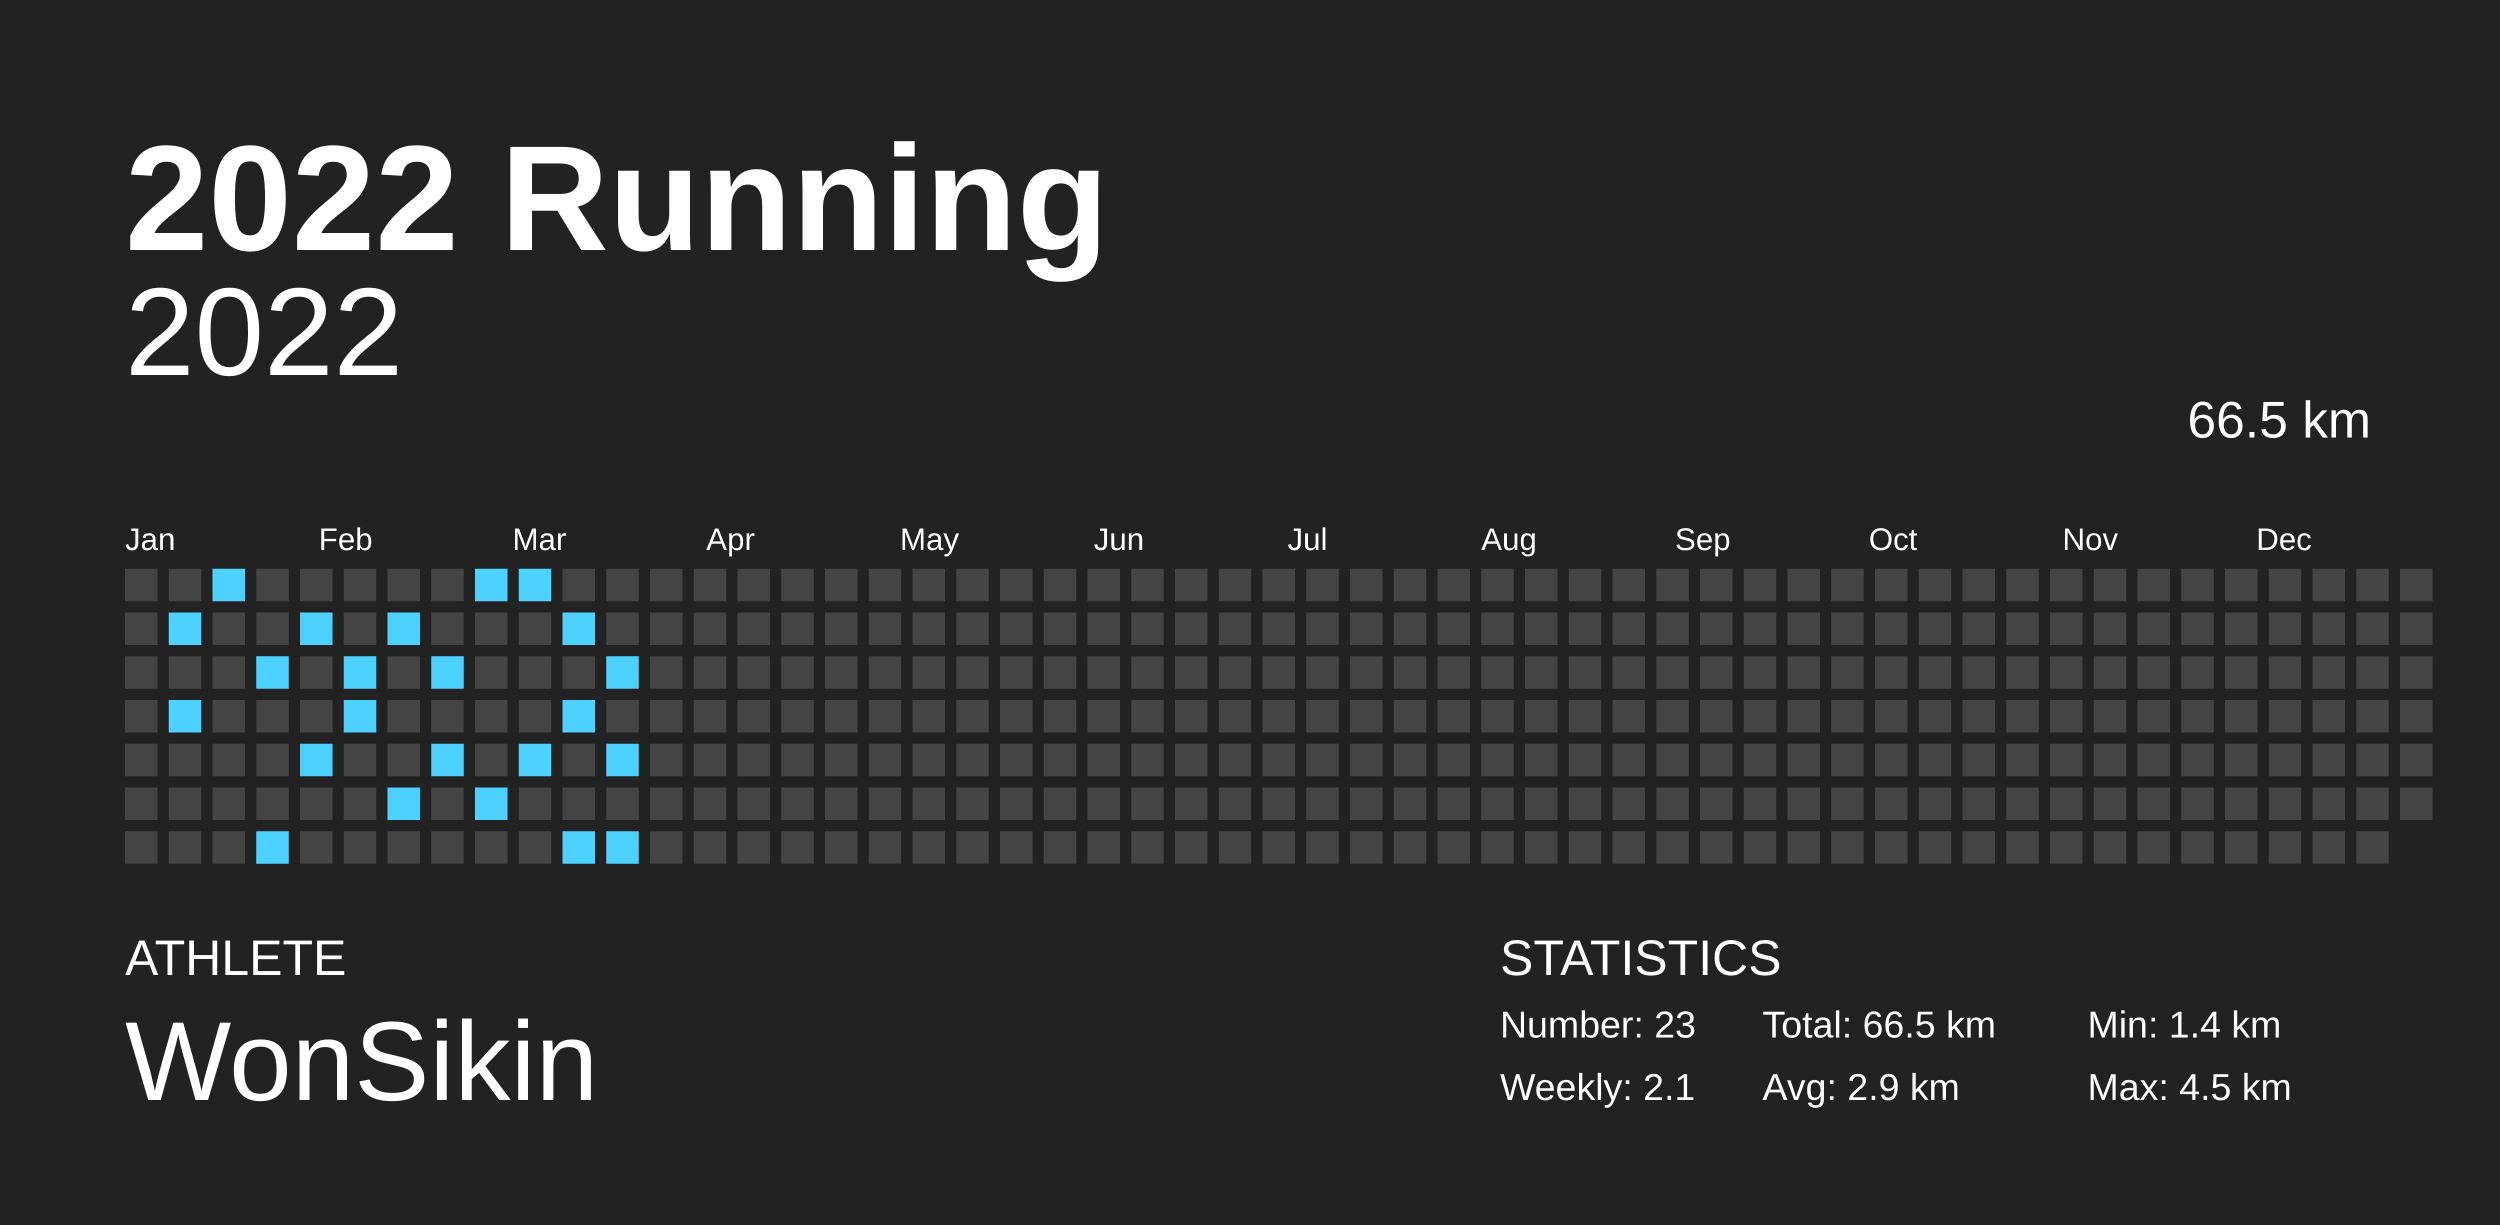
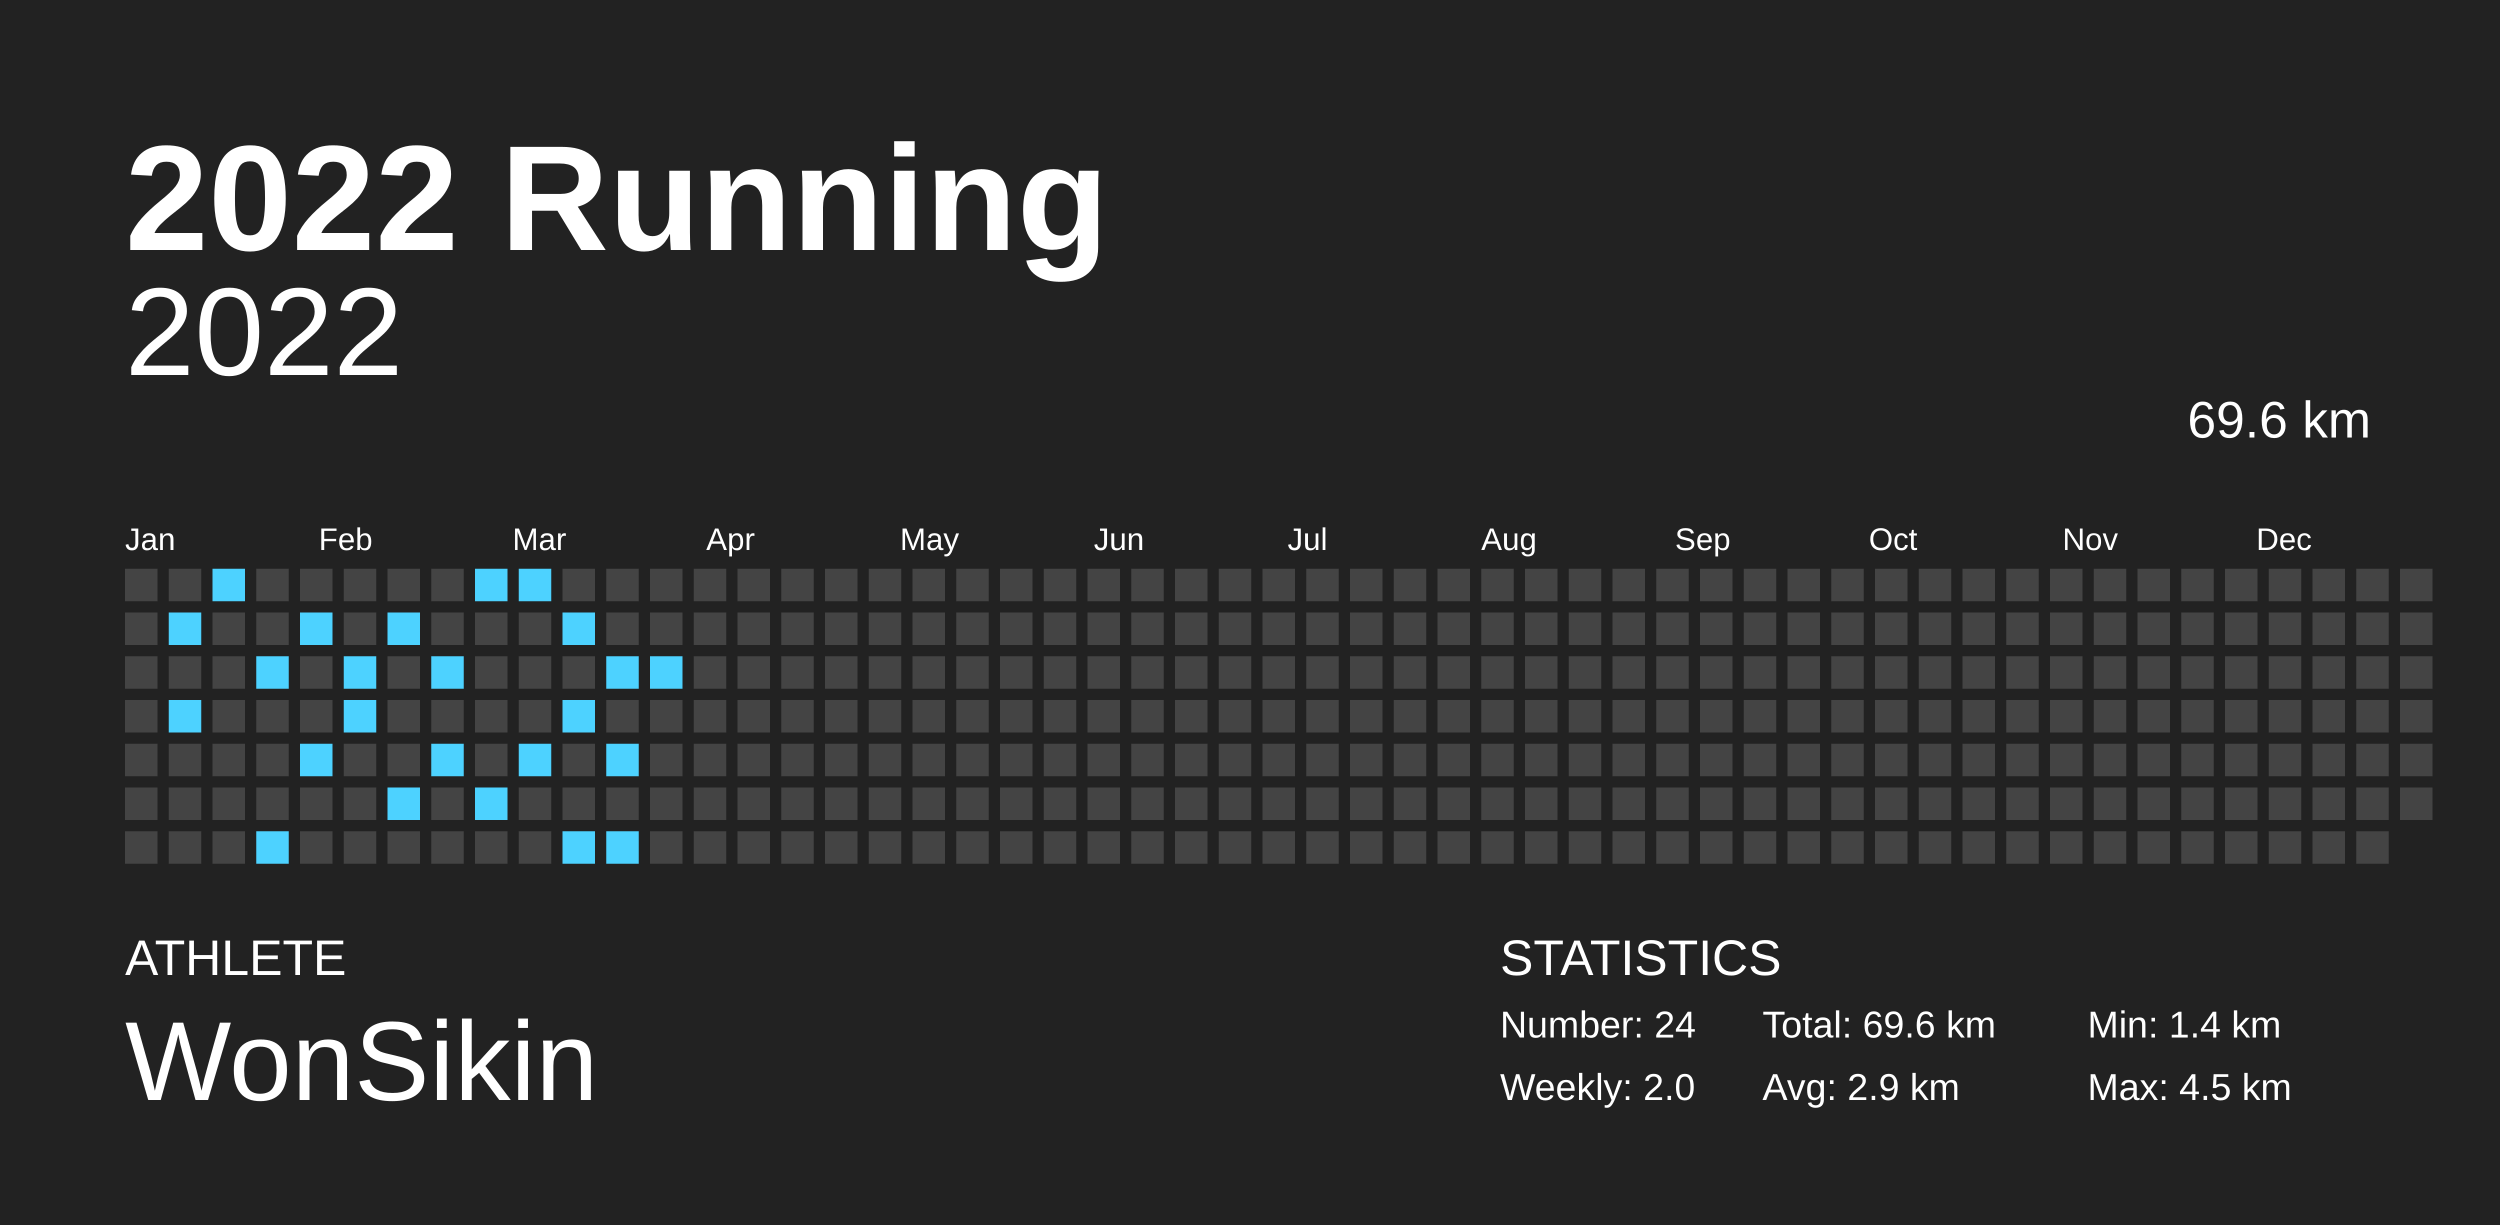
<svg xmlns="http://www.w3.org/2000/svg" baseProfile="full" height="98mm" version="1.1" viewBox="0,0,200,98" width="200mm">
  <defs />
  <rect fill="#222222" height="98" width="200" x="0" y="0" />
  <text fill="#FFFFFF" style="font-size:12px; font-family:Arial; font-weight:bold;" x="10" y="20">2022 Running</text>
  <text fill="#FFFFFF" style="font-size:4px; font-family:Arial" x="10" y="78">ATHLETE</text>
  <text fill="#FFFFFF" style="font-size:9px; font-family:Arial" x="10" y="88">WonSikin</text>
  <text fill="#FFFFFF" style="font-size:4px; font-family:Arial" x="120" y="78">STATISTICS</text>
-   <text fill="#FFFFFF" style="font-size:3px; font-family:Arial" x="120" y="83">Number: 23</text>
-   <text fill="#FFFFFF" style="font-size:3px; font-family:Arial" x="120" y="88">Weekly: 2.1</text>
-   <text fill="#FFFFFF" style="font-size:3px; font-family:Arial" x="141" y="83">Total: 66.5 km</text>
+   <text fill="#FFFFFF" style="font-size:3px; font-family:Arial" x="120" y="83">Number: 24</text>
+   <text fill="#FFFFFF" style="font-size:3px; font-family:Arial" x="120" y="88">Weekly: 2.0</text>
+   <text fill="#FFFFFF" style="font-size:3px; font-family:Arial" x="141" y="83">Total: 69.6 km</text>
  <text fill="#FFFFFF" style="font-size:3px; font-family:Arial" x="141" y="88">Avg: 2.9 km</text>
  <text fill="#FFFFFF" style="font-size:3px; font-family:Arial" x="167" y="83">Min: 1.4 km</text>
  <text fill="#FFFFFF" style="font-size:3px; font-family:Arial" x="167" y="88">Max: 4.5 km</text>
  <text alignment-baseline="hanging" fill="#FFFFFF" style="font-size:10.0px; font-family:Arial;" x="10" y="30">2022</text>
-   <text alignment-baseline="hanging" fill="#FFFFFF" style="font-size:4.125px; font-family:Arial;" x="175" y="35">66.5 km</text>
+   <text alignment-baseline="hanging" fill="#FFFFFF" style="font-size:4.125px; font-family:Arial;" x="175" y="35">69.6 km</text>
  <text fill="#FFFFFF" style="font-size:2.5px; font-family:Arial" x="10.0" y="44">Jan</text>
  <text fill="#FFFFFF" style="font-size:2.5px; font-family:Arial" x="25.5" y="44">Feb</text>
  <text fill="#FFFFFF" style="font-size:2.5px; font-family:Arial" x="41.0" y="44">Mar</text>
  <text fill="#FFFFFF" style="font-size:2.5px; font-family:Arial" x="56.5" y="44">Apr</text>
  <text fill="#FFFFFF" style="font-size:2.5px; font-family:Arial" x="72.0" y="44">May</text>
  <text fill="#FFFFFF" style="font-size:2.5px; font-family:Arial" x="87.5" y="44">Jun</text>
  <text fill="#FFFFFF" style="font-size:2.5px; font-family:Arial" x="103.0" y="44">Jul</text>
  <text fill="#FFFFFF" style="font-size:2.5px; font-family:Arial" x="118.5" y="44">Aug</text>
  <text fill="#FFFFFF" style="font-size:2.5px; font-family:Arial" x="134.0" y="44">Sep</text>
  <text fill="#FFFFFF" style="font-size:2.5px; font-family:Arial" x="149.5" y="44">Oct</text>
  <text fill="#FFFFFF" style="font-size:2.5px; font-family:Arial" x="165.0" y="44">Nov</text>
  <text fill="#FFFFFF" style="font-size:2.5px; font-family:Arial" x="180.5" y="44">Dec</text>
  <rect fill="#444444" height="2.6" width="2.6" x="10.0" y="45.5" />
  <rect fill="#444444" height="2.6" width="2.6" x="10.0" y="49.0" />
  <rect fill="#444444" height="2.6" width="2.6" x="10.0" y="52.5" />
  <rect fill="#444444" height="2.6" width="2.6" x="10.0" y="56.0" />
  <rect fill="#444444" height="2.6" width="2.6" x="10.0" y="59.5" />
  <rect fill="#444444" height="2.6" width="2.6" x="10.0" y="63.0" />
  <rect fill="#444444" height="2.6" width="2.6" x="10.0" y="66.5" />
  <rect fill="#444444" height="2.6" width="2.6" x="13.5" y="45.5" />
  <rect fill="#4dd2ff" height="2.6" width="2.6" x="13.5" y="49.0" />
  <rect fill="#444444" height="2.6" width="2.6" x="13.5" y="52.5" />
  <rect fill="#4dd2ff" height="2.6" width="2.6" x="13.5" y="56.0" />
  <rect fill="#444444" height="2.6" width="2.6" x="13.5" y="59.5" />
  <rect fill="#444444" height="2.6" width="2.6" x="13.5" y="63.0" />
  <rect fill="#444444" height="2.6" width="2.6" x="13.5" y="66.5" />
  <rect fill="#4dd2ff" height="2.6" width="2.6" x="17.0" y="45.5" />
  <rect fill="#444444" height="2.6" width="2.6" x="17.0" y="49.0" />
  <rect fill="#444444" height="2.6" width="2.6" x="17.0" y="52.5" />
  <rect fill="#444444" height="2.6" width="2.6" x="17.0" y="56.0" />
  <rect fill="#444444" height="2.6" width="2.6" x="17.0" y="59.5" />
  <rect fill="#444444" height="2.6" width="2.6" x="17.0" y="63.0" />
  <rect fill="#444444" height="2.6" width="2.6" x="17.0" y="66.5" />
  <rect fill="#444444" height="2.6" width="2.6" x="20.5" y="45.5" />
  <rect fill="#444444" height="2.6" width="2.6" x="20.5" y="49.0" />
  <rect fill="#4dd2ff" height="2.6" width="2.6" x="20.5" y="52.5" />
  <rect fill="#444444" height="2.6" width="2.6" x="20.5" y="56.0" />
  <rect fill="#444444" height="2.6" width="2.6" x="20.5" y="59.5" />
  <rect fill="#444444" height="2.6" width="2.6" x="20.5" y="63.0" />
  <rect fill="#4dd2ff" height="2.6" width="2.6" x="20.5" y="66.5" />
  <rect fill="#444444" height="2.6" width="2.6" x="24.0" y="45.5" />
  <rect fill="#4dd2ff" height="2.6" width="2.6" x="24.0" y="49.0" />
  <rect fill="#444444" height="2.6" width="2.6" x="24.0" y="52.5" />
  <rect fill="#444444" height="2.6" width="2.6" x="24.0" y="56.0" />
  <rect fill="#4dd2ff" height="2.6" width="2.6" x="24.0" y="59.5" />
  <rect fill="#444444" height="2.6" width="2.6" x="24.0" y="63.0" />
  <rect fill="#444444" height="2.6" width="2.6" x="24.0" y="66.5" />
  <rect fill="#444444" height="2.6" width="2.6" x="27.5" y="45.5" />
  <rect fill="#444444" height="2.6" width="2.6" x="27.5" y="49.0" />
  <rect fill="#4dd2ff" height="2.6" width="2.6" x="27.5" y="52.5" />
  <rect fill="#4dd2ff" height="2.6" width="2.6" x="27.5" y="56.0" />
  <rect fill="#444444" height="2.6" width="2.6" x="27.5" y="59.5" />
  <rect fill="#444444" height="2.6" width="2.6" x="27.5" y="63.0" />
  <rect fill="#444444" height="2.6" width="2.6" x="27.5" y="66.5" />
  <rect fill="#444444" height="2.6" width="2.6" x="31.0" y="45.5" />
  <rect fill="#4dd2ff" height="2.6" width="2.6" x="31.0" y="49.0" />
  <rect fill="#444444" height="2.6" width="2.6" x="31.0" y="52.5" />
  <rect fill="#444444" height="2.6" width="2.6" x="31.0" y="56.0" />
  <rect fill="#444444" height="2.6" width="2.6" x="31.0" y="59.5" />
  <rect fill="#4dd2ff" height="2.6" width="2.6" x="31.0" y="63.0" />
  <rect fill="#444444" height="2.6" width="2.6" x="31.0" y="66.5" />
  <rect fill="#444444" height="2.6" width="2.6" x="34.5" y="45.5" />
  <rect fill="#444444" height="2.6" width="2.6" x="34.5" y="49.0" />
  <rect fill="#4dd2ff" height="2.6" width="2.6" x="34.5" y="52.5" />
  <rect fill="#444444" height="2.6" width="2.6" x="34.5" y="56.0" />
  <rect fill="#4dd2ff" height="2.6" width="2.6" x="34.5" y="59.5" />
  <rect fill="#444444" height="2.6" width="2.6" x="34.5" y="63.0" />
  <rect fill="#444444" height="2.6" width="2.6" x="34.5" y="66.5" />
  <rect fill="#4dd2ff" height="2.6" width="2.6" x="38.0" y="45.5" />
  <rect fill="#444444" height="2.6" width="2.6" x="38.0" y="49.0" />
  <rect fill="#444444" height="2.6" width="2.6" x="38.0" y="52.5" />
  <rect fill="#444444" height="2.6" width="2.6" x="38.0" y="56.0" />
  <rect fill="#444444" height="2.6" width="2.6" x="38.0" y="59.5" />
  <rect fill="#4dd2ff" height="2.6" width="2.6" x="38.0" y="63.0" />
  <rect fill="#444444" height="2.6" width="2.6" x="38.0" y="66.5" />
  <rect fill="#4dd2ff" height="2.6" width="2.6" x="41.5" y="45.5" />
  <rect fill="#444444" height="2.6" width="2.6" x="41.5" y="49.0" />
  <rect fill="#444444" height="2.6" width="2.6" x="41.5" y="52.5" />
  <rect fill="#444444" height="2.6" width="2.6" x="41.5" y="56.0" />
  <rect fill="#4dd2ff" height="2.6" width="2.6" x="41.5" y="59.5" />
  <rect fill="#444444" height="2.6" width="2.6" x="41.5" y="63.0" />
  <rect fill="#444444" height="2.6" width="2.6" x="41.5" y="66.5" />
  <rect fill="#444444" height="2.6" width="2.6" x="45.0" y="45.5" />
  <rect fill="#4dd2ff" height="2.6" width="2.6" x="45.0" y="49.0" />
  <rect fill="#444444" height="2.6" width="2.6" x="45.0" y="52.5" />
  <rect fill="#4dd2ff" height="2.6" width="2.6" x="45.0" y="56.0" />
  <rect fill="#444444" height="2.6" width="2.6" x="45.0" y="59.5" />
  <rect fill="#444444" height="2.6" width="2.6" x="45.0" y="63.0" />
  <rect fill="#4dd2ff" height="2.6" width="2.6" x="45.0" y="66.5" />
  <rect fill="#444444" height="2.6" width="2.6" x="48.5" y="45.5" />
  <rect fill="#444444" height="2.6" width="2.6" x="48.5" y="49.0" />
  <rect fill="#4dd2ff" height="2.6" width="2.6" x="48.5" y="52.5" />
  <rect fill="#444444" height="2.6" width="2.6" x="48.5" y="56.0" />
  <rect fill="#4dd2ff" height="2.6" width="2.6" x="48.5" y="59.5" />
  <rect fill="#444444" height="2.6" width="2.6" x="48.5" y="63.0" />
  <rect fill="#4dd2ff" height="2.6" width="2.6" x="48.5" y="66.5" />
  <rect fill="#444444" height="2.6" width="2.6" x="52.0" y="45.5" />
  <rect fill="#444444" height="2.6" width="2.6" x="52.0" y="49.0" />
-   <rect fill="#444444" height="2.6" width="2.6" x="52.0" y="52.5" />
+   <rect fill="#4dd2ff" height="2.6" width="2.6" x="52.0" y="52.5" />
  <rect fill="#444444" height="2.6" width="2.6" x="52.0" y="56.0" />
  <rect fill="#444444" height="2.6" width="2.6" x="52.0" y="59.5" />
  <rect fill="#444444" height="2.6" width="2.6" x="52.0" y="63.0" />
  <rect fill="#444444" height="2.6" width="2.6" x="52.0" y="66.5" />
  <rect fill="#444444" height="2.6" width="2.6" x="55.5" y="45.5" />
  <rect fill="#444444" height="2.6" width="2.6" x="55.5" y="49.0" />
  <rect fill="#444444" height="2.6" width="2.6" x="55.5" y="52.5" />
  <rect fill="#444444" height="2.6" width="2.6" x="55.5" y="56.0" />
  <rect fill="#444444" height="2.6" width="2.6" x="55.5" y="59.5" />
  <rect fill="#444444" height="2.6" width="2.6" x="55.5" y="63.0" />
  <rect fill="#444444" height="2.6" width="2.6" x="55.5" y="66.5" />
  <rect fill="#444444" height="2.6" width="2.6" x="59.0" y="45.5" />
  <rect fill="#444444" height="2.6" width="2.6" x="59.0" y="49.0" />
  <rect fill="#444444" height="2.6" width="2.6" x="59.0" y="52.5" />
  <rect fill="#444444" height="2.6" width="2.6" x="59.0" y="56.0" />
  <rect fill="#444444" height="2.6" width="2.6" x="59.0" y="59.5" />
  <rect fill="#444444" height="2.6" width="2.6" x="59.0" y="63.0" />
  <rect fill="#444444" height="2.6" width="2.6" x="59.0" y="66.5" />
  <rect fill="#444444" height="2.6" width="2.6" x="62.5" y="45.5" />
  <rect fill="#444444" height="2.6" width="2.6" x="62.5" y="49.0" />
  <rect fill="#444444" height="2.6" width="2.6" x="62.5" y="52.5" />
  <rect fill="#444444" height="2.6" width="2.6" x="62.5" y="56.0" />
  <rect fill="#444444" height="2.6" width="2.6" x="62.5" y="59.5" />
  <rect fill="#444444" height="2.6" width="2.6" x="62.5" y="63.0" />
  <rect fill="#444444" height="2.6" width="2.6" x="62.5" y="66.5" />
  <rect fill="#444444" height="2.6" width="2.6" x="66.0" y="45.5" />
  <rect fill="#444444" height="2.6" width="2.6" x="66.0" y="49.0" />
  <rect fill="#444444" height="2.6" width="2.6" x="66.0" y="52.5" />
  <rect fill="#444444" height="2.6" width="2.6" x="66.0" y="56.0" />
  <rect fill="#444444" height="2.6" width="2.6" x="66.0" y="59.5" />
  <rect fill="#444444" height="2.6" width="2.6" x="66.0" y="63.0" />
  <rect fill="#444444" height="2.6" width="2.6" x="66.0" y="66.5" />
  <rect fill="#444444" height="2.6" width="2.6" x="69.5" y="45.5" />
  <rect fill="#444444" height="2.6" width="2.6" x="69.5" y="49.0" />
  <rect fill="#444444" height="2.6" width="2.6" x="69.5" y="52.5" />
  <rect fill="#444444" height="2.6" width="2.6" x="69.5" y="56.0" />
  <rect fill="#444444" height="2.6" width="2.6" x="69.5" y="59.5" />
  <rect fill="#444444" height="2.6" width="2.6" x="69.5" y="63.0" />
  <rect fill="#444444" height="2.6" width="2.6" x="69.5" y="66.5" />
  <rect fill="#444444" height="2.6" width="2.6" x="73.0" y="45.5" />
  <rect fill="#444444" height="2.6" width="2.6" x="73.0" y="49.0" />
  <rect fill="#444444" height="2.6" width="2.6" x="73.0" y="52.5" />
  <rect fill="#444444" height="2.6" width="2.6" x="73.0" y="56.0" />
  <rect fill="#444444" height="2.6" width="2.6" x="73.0" y="59.5" />
  <rect fill="#444444" height="2.6" width="2.6" x="73.0" y="63.0" />
  <rect fill="#444444" height="2.6" width="2.6" x="73.0" y="66.5" />
  <rect fill="#444444" height="2.6" width="2.6" x="76.5" y="45.5" />
  <rect fill="#444444" height="2.6" width="2.6" x="76.5" y="49.0" />
  <rect fill="#444444" height="2.6" width="2.6" x="76.5" y="52.5" />
  <rect fill="#444444" height="2.6" width="2.6" x="76.5" y="56.0" />
  <rect fill="#444444" height="2.6" width="2.6" x="76.5" y="59.5" />
  <rect fill="#444444" height="2.6" width="2.6" x="76.5" y="63.0" />
  <rect fill="#444444" height="2.6" width="2.6" x="76.5" y="66.5" />
  <rect fill="#444444" height="2.6" width="2.6" x="80.0" y="45.5" />
  <rect fill="#444444" height="2.6" width="2.6" x="80.0" y="49.0" />
  <rect fill="#444444" height="2.6" width="2.6" x="80.0" y="52.5" />
  <rect fill="#444444" height="2.6" width="2.6" x="80.0" y="56.0" />
  <rect fill="#444444" height="2.6" width="2.6" x="80.0" y="59.5" />
  <rect fill="#444444" height="2.6" width="2.6" x="80.0" y="63.0" />
  <rect fill="#444444" height="2.6" width="2.6" x="80.0" y="66.5" />
  <rect fill="#444444" height="2.6" width="2.6" x="83.5" y="45.5" />
  <rect fill="#444444" height="2.6" width="2.6" x="83.5" y="49.0" />
  <rect fill="#444444" height="2.6" width="2.6" x="83.5" y="52.5" />
  <rect fill="#444444" height="2.6" width="2.6" x="83.5" y="56.0" />
  <rect fill="#444444" height="2.6" width="2.6" x="83.5" y="59.5" />
  <rect fill="#444444" height="2.6" width="2.6" x="83.5" y="63.0" />
  <rect fill="#444444" height="2.6" width="2.6" x="83.5" y="66.5" />
  <rect fill="#444444" height="2.6" width="2.6" x="87.0" y="45.5" />
  <rect fill="#444444" height="2.6" width="2.6" x="87.0" y="49.0" />
  <rect fill="#444444" height="2.6" width="2.6" x="87.0" y="52.5" />
  <rect fill="#444444" height="2.6" width="2.6" x="87.0" y="56.0" />
  <rect fill="#444444" height="2.6" width="2.6" x="87.0" y="59.5" />
  <rect fill="#444444" height="2.6" width="2.6" x="87.0" y="63.0" />
  <rect fill="#444444" height="2.6" width="2.6" x="87.0" y="66.5" />
  <rect fill="#444444" height="2.6" width="2.6" x="90.5" y="45.5" />
  <rect fill="#444444" height="2.6" width="2.6" x="90.5" y="49.0" />
  <rect fill="#444444" height="2.6" width="2.6" x="90.5" y="52.5" />
  <rect fill="#444444" height="2.6" width="2.6" x="90.5" y="56.0" />
  <rect fill="#444444" height="2.6" width="2.6" x="90.5" y="59.5" />
  <rect fill="#444444" height="2.6" width="2.6" x="90.5" y="63.0" />
  <rect fill="#444444" height="2.6" width="2.6" x="90.5" y="66.5" />
  <rect fill="#444444" height="2.6" width="2.6" x="94.0" y="45.5" />
  <rect fill="#444444" height="2.6" width="2.6" x="94.0" y="49.0" />
  <rect fill="#444444" height="2.6" width="2.6" x="94.0" y="52.5" />
  <rect fill="#444444" height="2.6" width="2.6" x="94.0" y="56.0" />
  <rect fill="#444444" height="2.6" width="2.6" x="94.0" y="59.5" />
  <rect fill="#444444" height="2.6" width="2.6" x="94.0" y="63.0" />
  <rect fill="#444444" height="2.6" width="2.6" x="94.0" y="66.5" />
  <rect fill="#444444" height="2.6" width="2.6" x="97.5" y="45.5" />
  <rect fill="#444444" height="2.6" width="2.6" x="97.5" y="49.0" />
  <rect fill="#444444" height="2.6" width="2.6" x="97.5" y="52.5" />
  <rect fill="#444444" height="2.6" width="2.6" x="97.5" y="56.0" />
  <rect fill="#444444" height="2.6" width="2.6" x="97.5" y="59.5" />
  <rect fill="#444444" height="2.6" width="2.6" x="97.5" y="63.0" />
  <rect fill="#444444" height="2.6" width="2.6" x="97.5" y="66.5" />
  <rect fill="#444444" height="2.6" width="2.6" x="101.0" y="45.5" />
  <rect fill="#444444" height="2.6" width="2.6" x="101.0" y="49.0" />
  <rect fill="#444444" height="2.6" width="2.6" x="101.0" y="52.5" />
  <rect fill="#444444" height="2.6" width="2.6" x="101.0" y="56.0" />
  <rect fill="#444444" height="2.6" width="2.6" x="101.0" y="59.5" />
  <rect fill="#444444" height="2.6" width="2.6" x="101.0" y="63.0" />
  <rect fill="#444444" height="2.6" width="2.6" x="101.0" y="66.5" />
  <rect fill="#444444" height="2.6" width="2.6" x="104.5" y="45.5" />
  <rect fill="#444444" height="2.6" width="2.6" x="104.5" y="49.0" />
  <rect fill="#444444" height="2.6" width="2.6" x="104.5" y="52.5" />
  <rect fill="#444444" height="2.6" width="2.6" x="104.5" y="56.0" />
  <rect fill="#444444" height="2.6" width="2.6" x="104.5" y="59.5" />
  <rect fill="#444444" height="2.6" width="2.6" x="104.5" y="63.0" />
  <rect fill="#444444" height="2.6" width="2.6" x="104.5" y="66.5" />
  <rect fill="#444444" height="2.6" width="2.6" x="108.0" y="45.5" />
  <rect fill="#444444" height="2.6" width="2.6" x="108.0" y="49.0" />
  <rect fill="#444444" height="2.6" width="2.6" x="108.0" y="52.5" />
  <rect fill="#444444" height="2.6" width="2.6" x="108.0" y="56.0" />
  <rect fill="#444444" height="2.6" width="2.6" x="108.0" y="59.5" />
  <rect fill="#444444" height="2.6" width="2.6" x="108.0" y="63.0" />
  <rect fill="#444444" height="2.6" width="2.6" x="108.0" y="66.5" />
  <rect fill="#444444" height="2.6" width="2.6" x="111.5" y="45.5" />
  <rect fill="#444444" height="2.6" width="2.6" x="111.5" y="49.0" />
  <rect fill="#444444" height="2.6" width="2.6" x="111.5" y="52.5" />
  <rect fill="#444444" height="2.6" width="2.6" x="111.5" y="56.0" />
  <rect fill="#444444" height="2.6" width="2.6" x="111.5" y="59.5" />
  <rect fill="#444444" height="2.6" width="2.6" x="111.5" y="63.0" />
  <rect fill="#444444" height="2.6" width="2.6" x="111.5" y="66.5" />
  <rect fill="#444444" height="2.6" width="2.6" x="115.0" y="45.5" />
  <rect fill="#444444" height="2.6" width="2.6" x="115.0" y="49.0" />
  <rect fill="#444444" height="2.6" width="2.6" x="115.0" y="52.5" />
  <rect fill="#444444" height="2.6" width="2.6" x="115.0" y="56.0" />
  <rect fill="#444444" height="2.6" width="2.6" x="115.0" y="59.5" />
  <rect fill="#444444" height="2.6" width="2.6" x="115.0" y="63.0" />
  <rect fill="#444444" height="2.6" width="2.6" x="115.0" y="66.5" />
  <rect fill="#444444" height="2.6" width="2.6" x="118.5" y="45.5" />
  <rect fill="#444444" height="2.6" width="2.6" x="118.5" y="49.0" />
  <rect fill="#444444" height="2.6" width="2.6" x="118.5" y="52.5" />
  <rect fill="#444444" height="2.6" width="2.6" x="118.5" y="56.0" />
  <rect fill="#444444" height="2.6" width="2.6" x="118.5" y="59.5" />
  <rect fill="#444444" height="2.6" width="2.6" x="118.5" y="63.0" />
  <rect fill="#444444" height="2.6" width="2.6" x="118.5" y="66.5" />
  <rect fill="#444444" height="2.6" width="2.6" x="122.0" y="45.5" />
  <rect fill="#444444" height="2.6" width="2.6" x="122.0" y="49.0" />
  <rect fill="#444444" height="2.6" width="2.6" x="122.0" y="52.5" />
  <rect fill="#444444" height="2.6" width="2.6" x="122.0" y="56.0" />
  <rect fill="#444444" height="2.6" width="2.6" x="122.0" y="59.5" />
  <rect fill="#444444" height="2.6" width="2.6" x="122.0" y="63.0" />
  <rect fill="#444444" height="2.6" width="2.6" x="122.0" y="66.5" />
  <rect fill="#444444" height="2.6" width="2.6" x="125.5" y="45.5" />
  <rect fill="#444444" height="2.6" width="2.6" x="125.5" y="49.0" />
  <rect fill="#444444" height="2.6" width="2.6" x="125.5" y="52.5" />
  <rect fill="#444444" height="2.6" width="2.6" x="125.5" y="56.0" />
  <rect fill="#444444" height="2.6" width="2.6" x="125.5" y="59.5" />
  <rect fill="#444444" height="2.6" width="2.6" x="125.5" y="63.0" />
  <rect fill="#444444" height="2.6" width="2.6" x="125.5" y="66.5" />
  <rect fill="#444444" height="2.6" width="2.6" x="129.0" y="45.5" />
  <rect fill="#444444" height="2.6" width="2.6" x="129.0" y="49.0" />
  <rect fill="#444444" height="2.6" width="2.6" x="129.0" y="52.5" />
  <rect fill="#444444" height="2.6" width="2.6" x="129.0" y="56.0" />
  <rect fill="#444444" height="2.6" width="2.6" x="129.0" y="59.5" />
  <rect fill="#444444" height="2.6" width="2.6" x="129.0" y="63.0" />
  <rect fill="#444444" height="2.6" width="2.6" x="129.0" y="66.5" />
  <rect fill="#444444" height="2.6" width="2.6" x="132.5" y="45.5" />
  <rect fill="#444444" height="2.6" width="2.6" x="132.5" y="49.0" />
  <rect fill="#444444" height="2.6" width="2.6" x="132.5" y="52.5" />
  <rect fill="#444444" height="2.6" width="2.6" x="132.5" y="56.0" />
  <rect fill="#444444" height="2.6" width="2.6" x="132.5" y="59.5" />
  <rect fill="#444444" height="2.6" width="2.6" x="132.5" y="63.0" />
  <rect fill="#444444" height="2.6" width="2.6" x="132.5" y="66.5" />
  <rect fill="#444444" height="2.6" width="2.6" x="136.0" y="45.5" />
  <rect fill="#444444" height="2.6" width="2.6" x="136.0" y="49.0" />
  <rect fill="#444444" height="2.6" width="2.6" x="136.0" y="52.5" />
  <rect fill="#444444" height="2.6" width="2.6" x="136.0" y="56.0" />
  <rect fill="#444444" height="2.6" width="2.6" x="136.0" y="59.5" />
  <rect fill="#444444" height="2.6" width="2.6" x="136.0" y="63.0" />
  <rect fill="#444444" height="2.6" width="2.6" x="136.0" y="66.5" />
  <rect fill="#444444" height="2.6" width="2.6" x="139.5" y="45.5" />
  <rect fill="#444444" height="2.6" width="2.6" x="139.5" y="49.0" />
  <rect fill="#444444" height="2.6" width="2.6" x="139.5" y="52.5" />
  <rect fill="#444444" height="2.6" width="2.6" x="139.5" y="56.0" />
  <rect fill="#444444" height="2.6" width="2.6" x="139.5" y="59.5" />
  <rect fill="#444444" height="2.6" width="2.6" x="139.5" y="63.0" />
  <rect fill="#444444" height="2.6" width="2.6" x="139.5" y="66.5" />
  <rect fill="#444444" height="2.6" width="2.6" x="143.0" y="45.5" />
  <rect fill="#444444" height="2.6" width="2.6" x="143.0" y="49.0" />
  <rect fill="#444444" height="2.6" width="2.6" x="143.0" y="52.5" />
  <rect fill="#444444" height="2.6" width="2.6" x="143.0" y="56.0" />
  <rect fill="#444444" height="2.6" width="2.6" x="143.0" y="59.5" />
  <rect fill="#444444" height="2.6" width="2.6" x="143.0" y="63.0" />
  <rect fill="#444444" height="2.6" width="2.6" x="143.0" y="66.5" />
  <rect fill="#444444" height="2.6" width="2.6" x="146.5" y="45.5" />
  <rect fill="#444444" height="2.6" width="2.6" x="146.5" y="49.0" />
  <rect fill="#444444" height="2.6" width="2.6" x="146.5" y="52.5" />
  <rect fill="#444444" height="2.6" width="2.6" x="146.5" y="56.0" />
  <rect fill="#444444" height="2.6" width="2.6" x="146.5" y="59.5" />
  <rect fill="#444444" height="2.6" width="2.6" x="146.5" y="63.0" />
  <rect fill="#444444" height="2.6" width="2.6" x="146.5" y="66.5" />
  <rect fill="#444444" height="2.6" width="2.6" x="150.0" y="45.5" />
  <rect fill="#444444" height="2.6" width="2.6" x="150.0" y="49.0" />
  <rect fill="#444444" height="2.6" width="2.6" x="150.0" y="52.5" />
  <rect fill="#444444" height="2.6" width="2.6" x="150.0" y="56.0" />
  <rect fill="#444444" height="2.6" width="2.6" x="150.0" y="59.5" />
  <rect fill="#444444" height="2.6" width="2.6" x="150.0" y="63.0" />
  <rect fill="#444444" height="2.6" width="2.6" x="150.0" y="66.5" />
  <rect fill="#444444" height="2.6" width="2.6" x="153.5" y="45.5" />
  <rect fill="#444444" height="2.6" width="2.6" x="153.5" y="49.0" />
  <rect fill="#444444" height="2.6" width="2.6" x="153.5" y="52.5" />
  <rect fill="#444444" height="2.6" width="2.6" x="153.5" y="56.0" />
  <rect fill="#444444" height="2.6" width="2.6" x="153.5" y="59.5" />
  <rect fill="#444444" height="2.6" width="2.6" x="153.5" y="63.0" />
  <rect fill="#444444" height="2.6" width="2.6" x="153.5" y="66.5" />
  <rect fill="#444444" height="2.6" width="2.6" x="157.0" y="45.5" />
  <rect fill="#444444" height="2.6" width="2.6" x="157.0" y="49.0" />
  <rect fill="#444444" height="2.6" width="2.6" x="157.0" y="52.5" />
  <rect fill="#444444" height="2.6" width="2.6" x="157.0" y="56.0" />
  <rect fill="#444444" height="2.6" width="2.6" x="157.0" y="59.5" />
  <rect fill="#444444" height="2.6" width="2.6" x="157.0" y="63.0" />
  <rect fill="#444444" height="2.6" width="2.6" x="157.0" y="66.5" />
  <rect fill="#444444" height="2.6" width="2.6" x="160.5" y="45.5" />
  <rect fill="#444444" height="2.6" width="2.6" x="160.5" y="49.0" />
  <rect fill="#444444" height="2.6" width="2.6" x="160.5" y="52.5" />
  <rect fill="#444444" height="2.6" width="2.6" x="160.5" y="56.0" />
  <rect fill="#444444" height="2.6" width="2.6" x="160.5" y="59.5" />
  <rect fill="#444444" height="2.6" width="2.6" x="160.5" y="63.0" />
  <rect fill="#444444" height="2.6" width="2.6" x="160.5" y="66.5" />
  <rect fill="#444444" height="2.6" width="2.6" x="164.0" y="45.5" />
  <rect fill="#444444" height="2.6" width="2.6" x="164.0" y="49.0" />
  <rect fill="#444444" height="2.6" width="2.6" x="164.0" y="52.5" />
  <rect fill="#444444" height="2.6" width="2.6" x="164.0" y="56.0" />
  <rect fill="#444444" height="2.6" width="2.6" x="164.0" y="59.5" />
  <rect fill="#444444" height="2.6" width="2.6" x="164.0" y="63.0" />
  <rect fill="#444444" height="2.6" width="2.6" x="164.0" y="66.5" />
  <rect fill="#444444" height="2.6" width="2.6" x="167.5" y="45.5" />
  <rect fill="#444444" height="2.6" width="2.6" x="167.5" y="49.0" />
  <rect fill="#444444" height="2.6" width="2.6" x="167.5" y="52.5" />
  <rect fill="#444444" height="2.6" width="2.6" x="167.5" y="56.0" />
  <rect fill="#444444" height="2.6" width="2.6" x="167.5" y="59.5" />
  <rect fill="#444444" height="2.6" width="2.6" x="167.5" y="63.0" />
  <rect fill="#444444" height="2.6" width="2.6" x="167.5" y="66.5" />
  <rect fill="#444444" height="2.6" width="2.6" x="171.0" y="45.5" />
  <rect fill="#444444" height="2.6" width="2.6" x="171.0" y="49.0" />
  <rect fill="#444444" height="2.6" width="2.6" x="171.0" y="52.5" />
  <rect fill="#444444" height="2.6" width="2.6" x="171.0" y="56.0" />
  <rect fill="#444444" height="2.6" width="2.6" x="171.0" y="59.5" />
  <rect fill="#444444" height="2.6" width="2.6" x="171.0" y="63.0" />
  <rect fill="#444444" height="2.6" width="2.6" x="171.0" y="66.5" />
  <rect fill="#444444" height="2.6" width="2.6" x="174.5" y="45.5" />
  <rect fill="#444444" height="2.6" width="2.6" x="174.5" y="49.0" />
  <rect fill="#444444" height="2.6" width="2.6" x="174.5" y="52.5" />
  <rect fill="#444444" height="2.6" width="2.6" x="174.5" y="56.0" />
  <rect fill="#444444" height="2.6" width="2.6" x="174.5" y="59.5" />
  <rect fill="#444444" height="2.6" width="2.6" x="174.5" y="63.0" />
  <rect fill="#444444" height="2.6" width="2.6" x="174.5" y="66.5" />
  <rect fill="#444444" height="2.6" width="2.6" x="178.0" y="45.5" />
  <rect fill="#444444" height="2.6" width="2.6" x="178.0" y="49.0" />
  <rect fill="#444444" height="2.6" width="2.6" x="178.0" y="52.5" />
  <rect fill="#444444" height="2.6" width="2.6" x="178.0" y="56.0" />
  <rect fill="#444444" height="2.6" width="2.6" x="178.0" y="59.5" />
  <rect fill="#444444" height="2.6" width="2.6" x="178.0" y="63.0" />
  <rect fill="#444444" height="2.6" width="2.6" x="178.0" y="66.5" />
  <rect fill="#444444" height="2.6" width="2.6" x="181.5" y="45.5" />
  <rect fill="#444444" height="2.6" width="2.6" x="181.5" y="49.0" />
  <rect fill="#444444" height="2.6" width="2.6" x="181.5" y="52.5" />
  <rect fill="#444444" height="2.6" width="2.6" x="181.5" y="56.0" />
  <rect fill="#444444" height="2.6" width="2.6" x="181.5" y="59.5" />
  <rect fill="#444444" height="2.6" width="2.6" x="181.5" y="63.0" />
  <rect fill="#444444" height="2.6" width="2.6" x="181.5" y="66.5" />
  <rect fill="#444444" height="2.6" width="2.6" x="185.0" y="45.5" />
  <rect fill="#444444" height="2.6" width="2.6" x="185.0" y="49.0" />
  <rect fill="#444444" height="2.6" width="2.6" x="185.0" y="52.5" />
  <rect fill="#444444" height="2.6" width="2.6" x="185.0" y="56.0" />
  <rect fill="#444444" height="2.6" width="2.6" x="185.0" y="59.5" />
  <rect fill="#444444" height="2.6" width="2.6" x="185.0" y="63.0" />
  <rect fill="#444444" height="2.6" width="2.6" x="185.0" y="66.5" />
  <rect fill="#444444" height="2.6" width="2.6" x="188.5" y="45.5" />
  <rect fill="#444444" height="2.6" width="2.6" x="188.5" y="49.0" />
  <rect fill="#444444" height="2.6" width="2.6" x="188.5" y="52.5" />
  <rect fill="#444444" height="2.6" width="2.6" x="188.5" y="56.0" />
  <rect fill="#444444" height="2.6" width="2.6" x="188.5" y="59.5" />
  <rect fill="#444444" height="2.6" width="2.6" x="188.5" y="63.0" />
  <rect fill="#444444" height="2.6" width="2.6" x="188.5" y="66.5" />
  <rect fill="#444444" height="2.6" width="2.6" x="192.0" y="45.5" />
  <rect fill="#444444" height="2.6" width="2.6" x="192.0" y="49.0" />
  <rect fill="#444444" height="2.6" width="2.6" x="192.0" y="52.5" />
  <rect fill="#444444" height="2.6" width="2.6" x="192.0" y="56.0" />
  <rect fill="#444444" height="2.6" width="2.6" x="192.0" y="59.5" />
  <rect fill="#444444" height="2.6" width="2.6" x="192.0" y="63.0" />
</svg>
